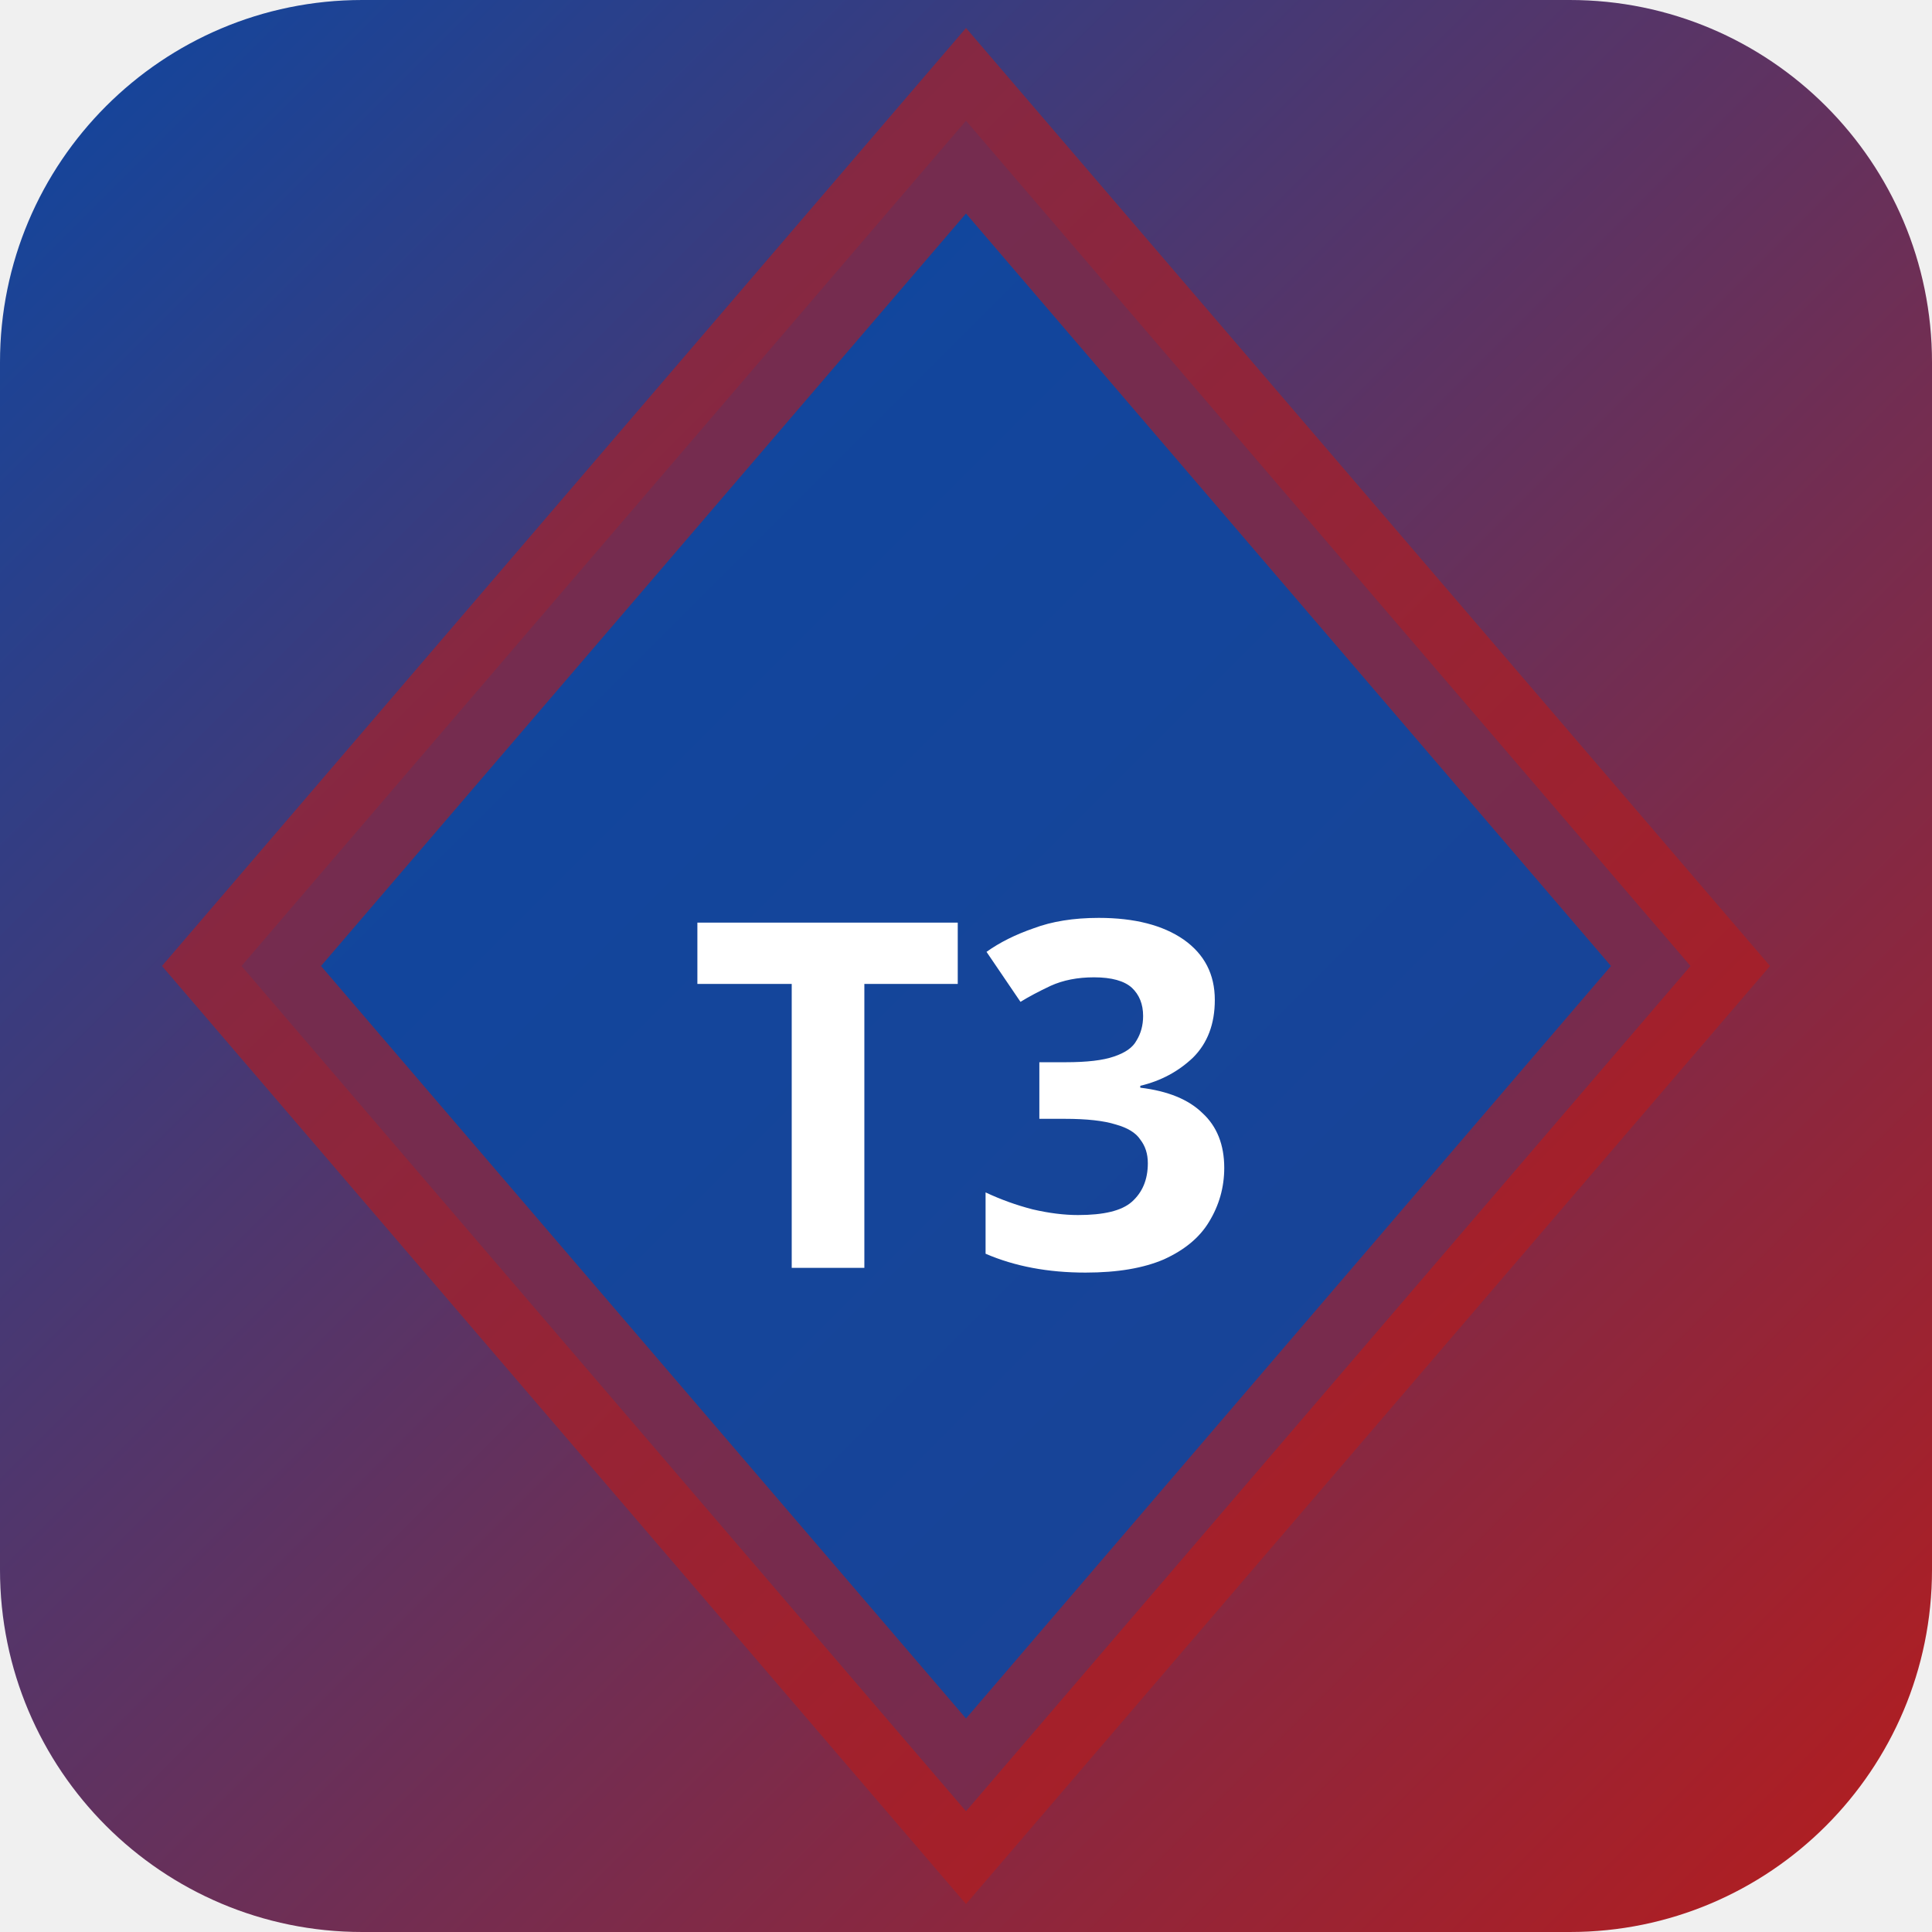
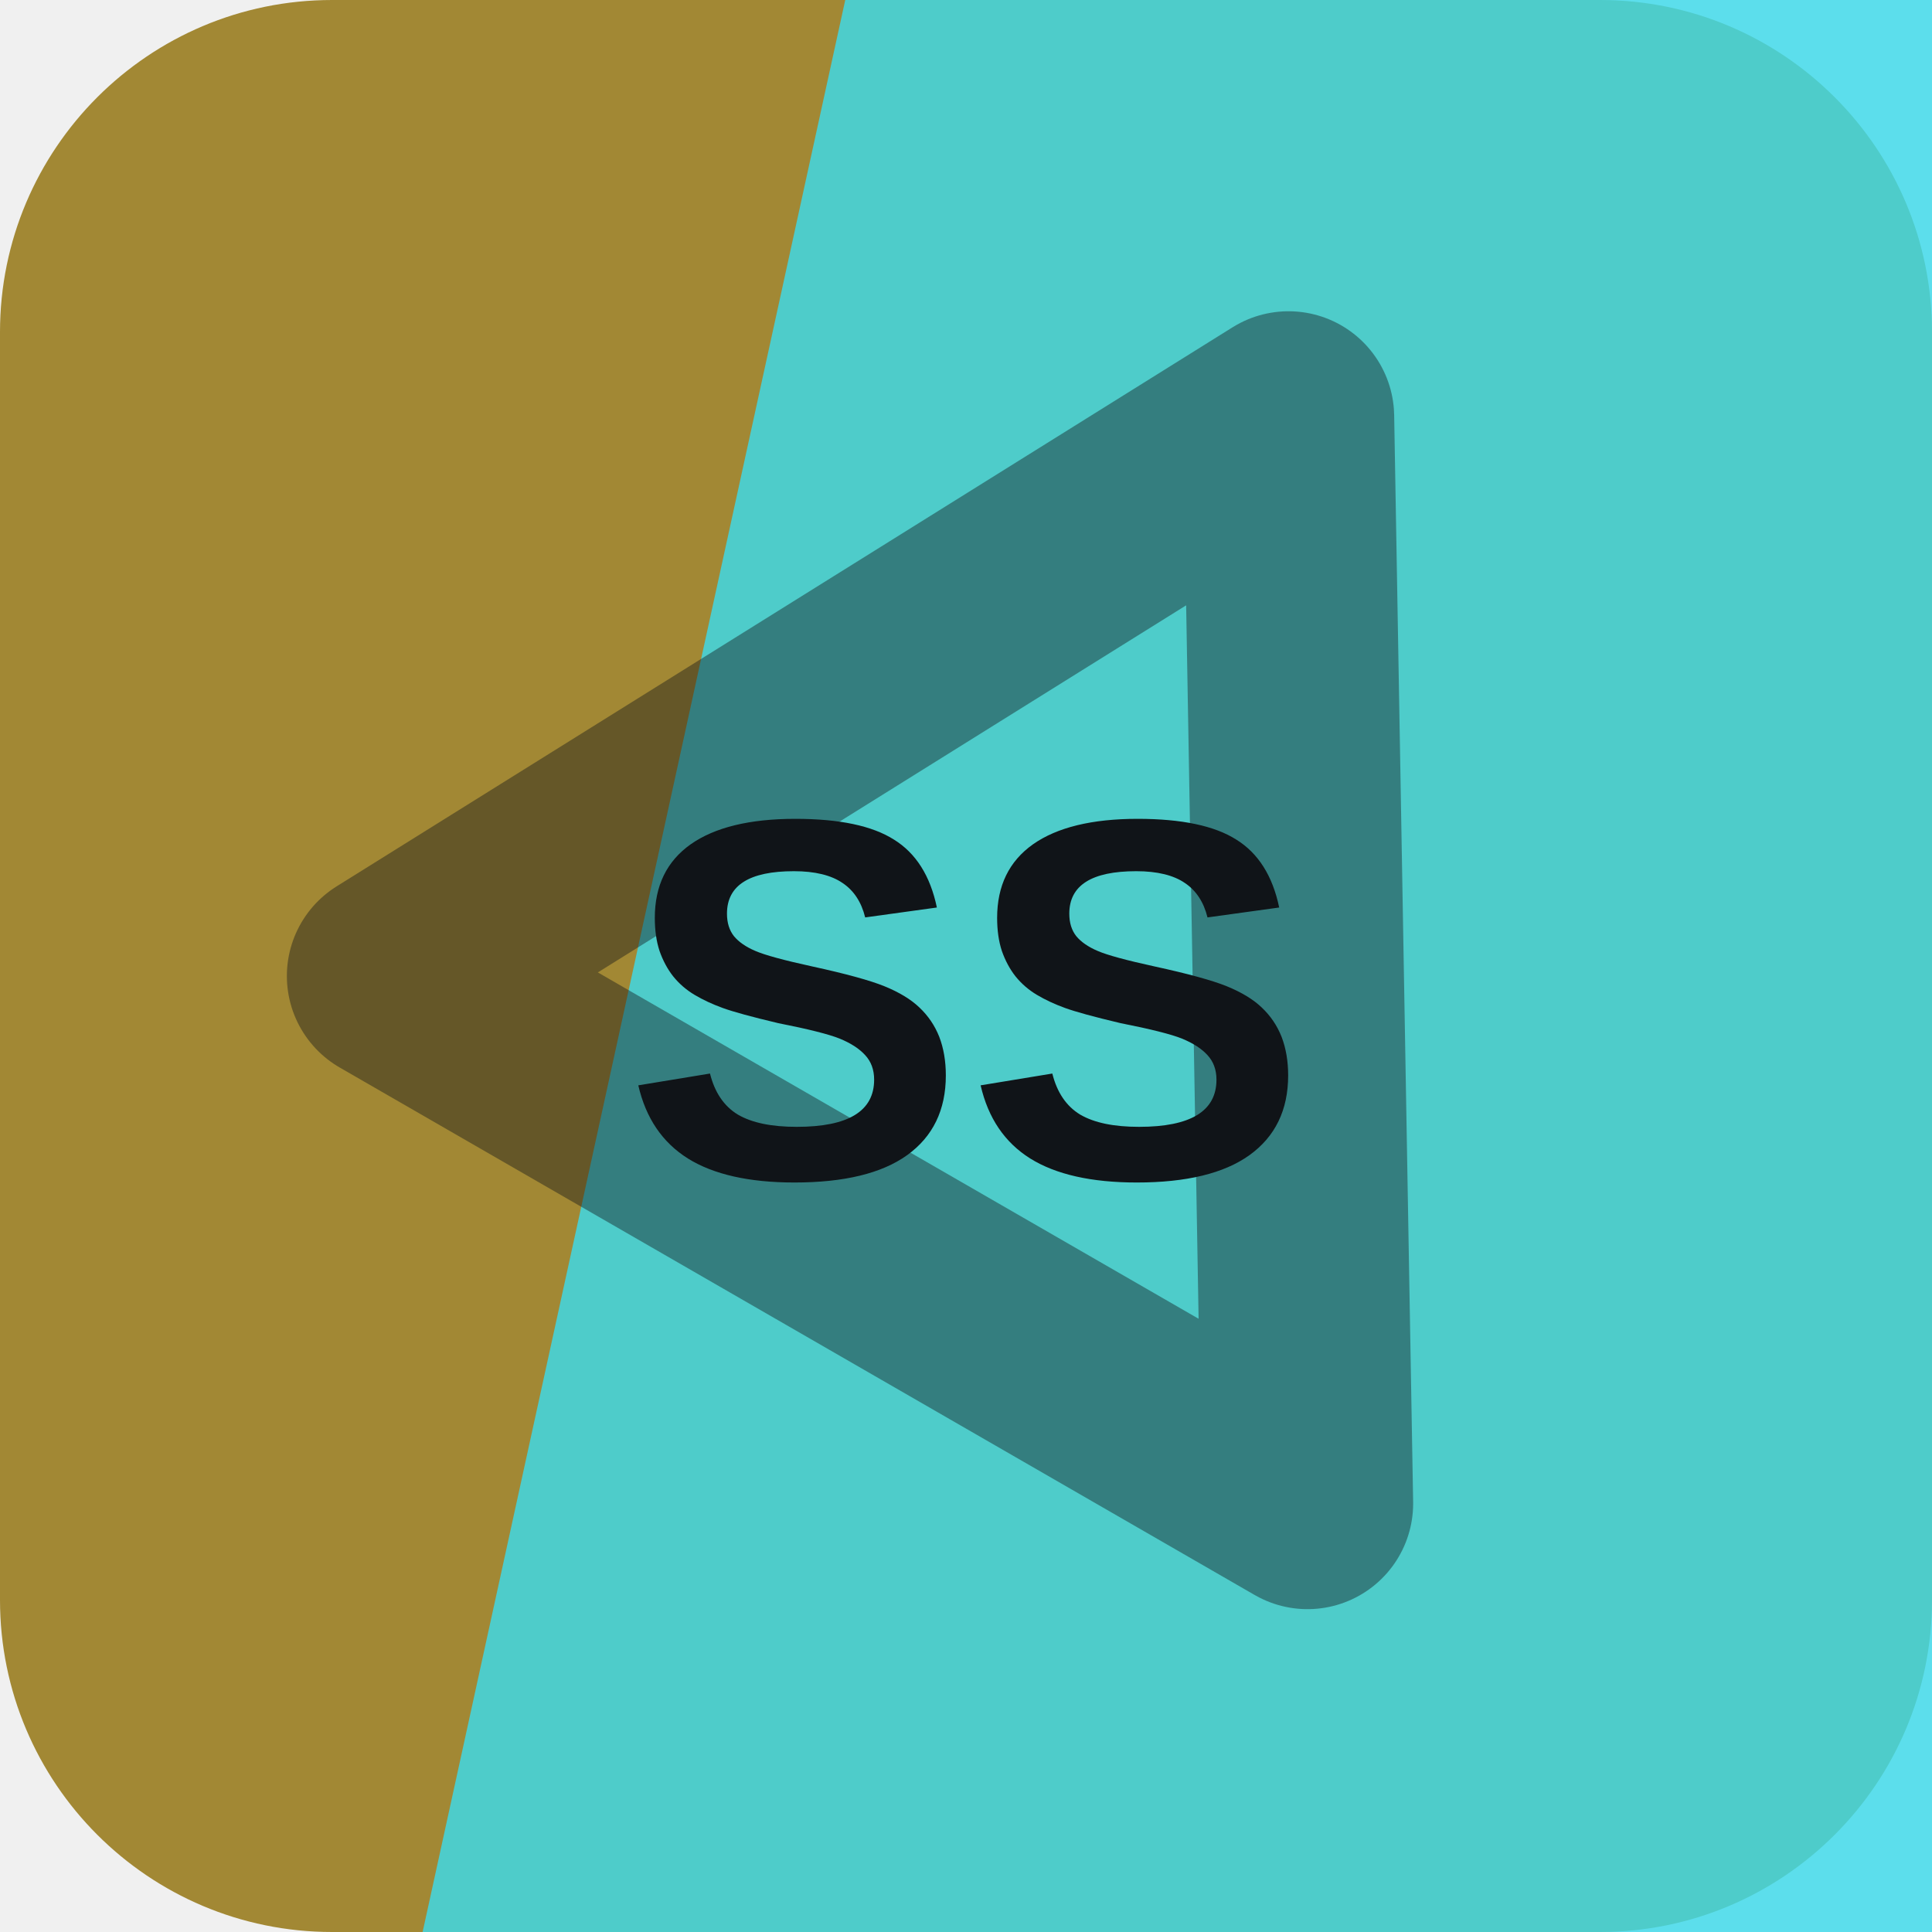
- <svg xmlns="http://www.w3.org/2000/svg" width="32" height="32" viewBox="0 0 32 32">
-   <defs>
-     <linearGradient id="bgt3b0" x1="0" y1="0" x2="1" y2="1">
-       <stop offset="0%" stop-color="#0d47a1" />
-       <stop offset="100%" stop-color="#b71c1c" />
-     </linearGradient>
-   </defs>
-   <rect width="32" height="32" rx="6" fill="url(#bgt3b0)" />
-   <polygon points="16,2 28,16 16,30 4,16" fill="rgba(13,71,161,0.9)" stroke="rgba(183,28,28,0.6)" stroke-width="2" />
-   <text x="16" y="21" text-anchor="middle" fill="#fff" font-size="8" font-weight="700" font-family="system-ui">T3</text>
+ <svg xmlns="http://www.w3.org/2000/svg" width="64" height="64" viewBox="0 0 64 64" role="img">
+   <rect width="64" height="64" rx="11" fill="hsl(46 51% 42%)" />
+   <path d="M28 0h36v64H14Z" fill="hsl(186 82% 58%)" opacity="0.82" />
+   <g transform="rotate(269 32 32)" opacity="0.42">
+     <path d="M14 43 32 13l18 30Z" fill="none" stroke="#101418" stroke-width="7" stroke-linejoin="round" />
+   </g>
+   <text x="32" y="39" text-anchor="middle" fill="#101418" font-family="Arial,Helvetica,sans-serif" font-size="17" font-weight="700" letter-spacing="0">SS</text>
</svg>
